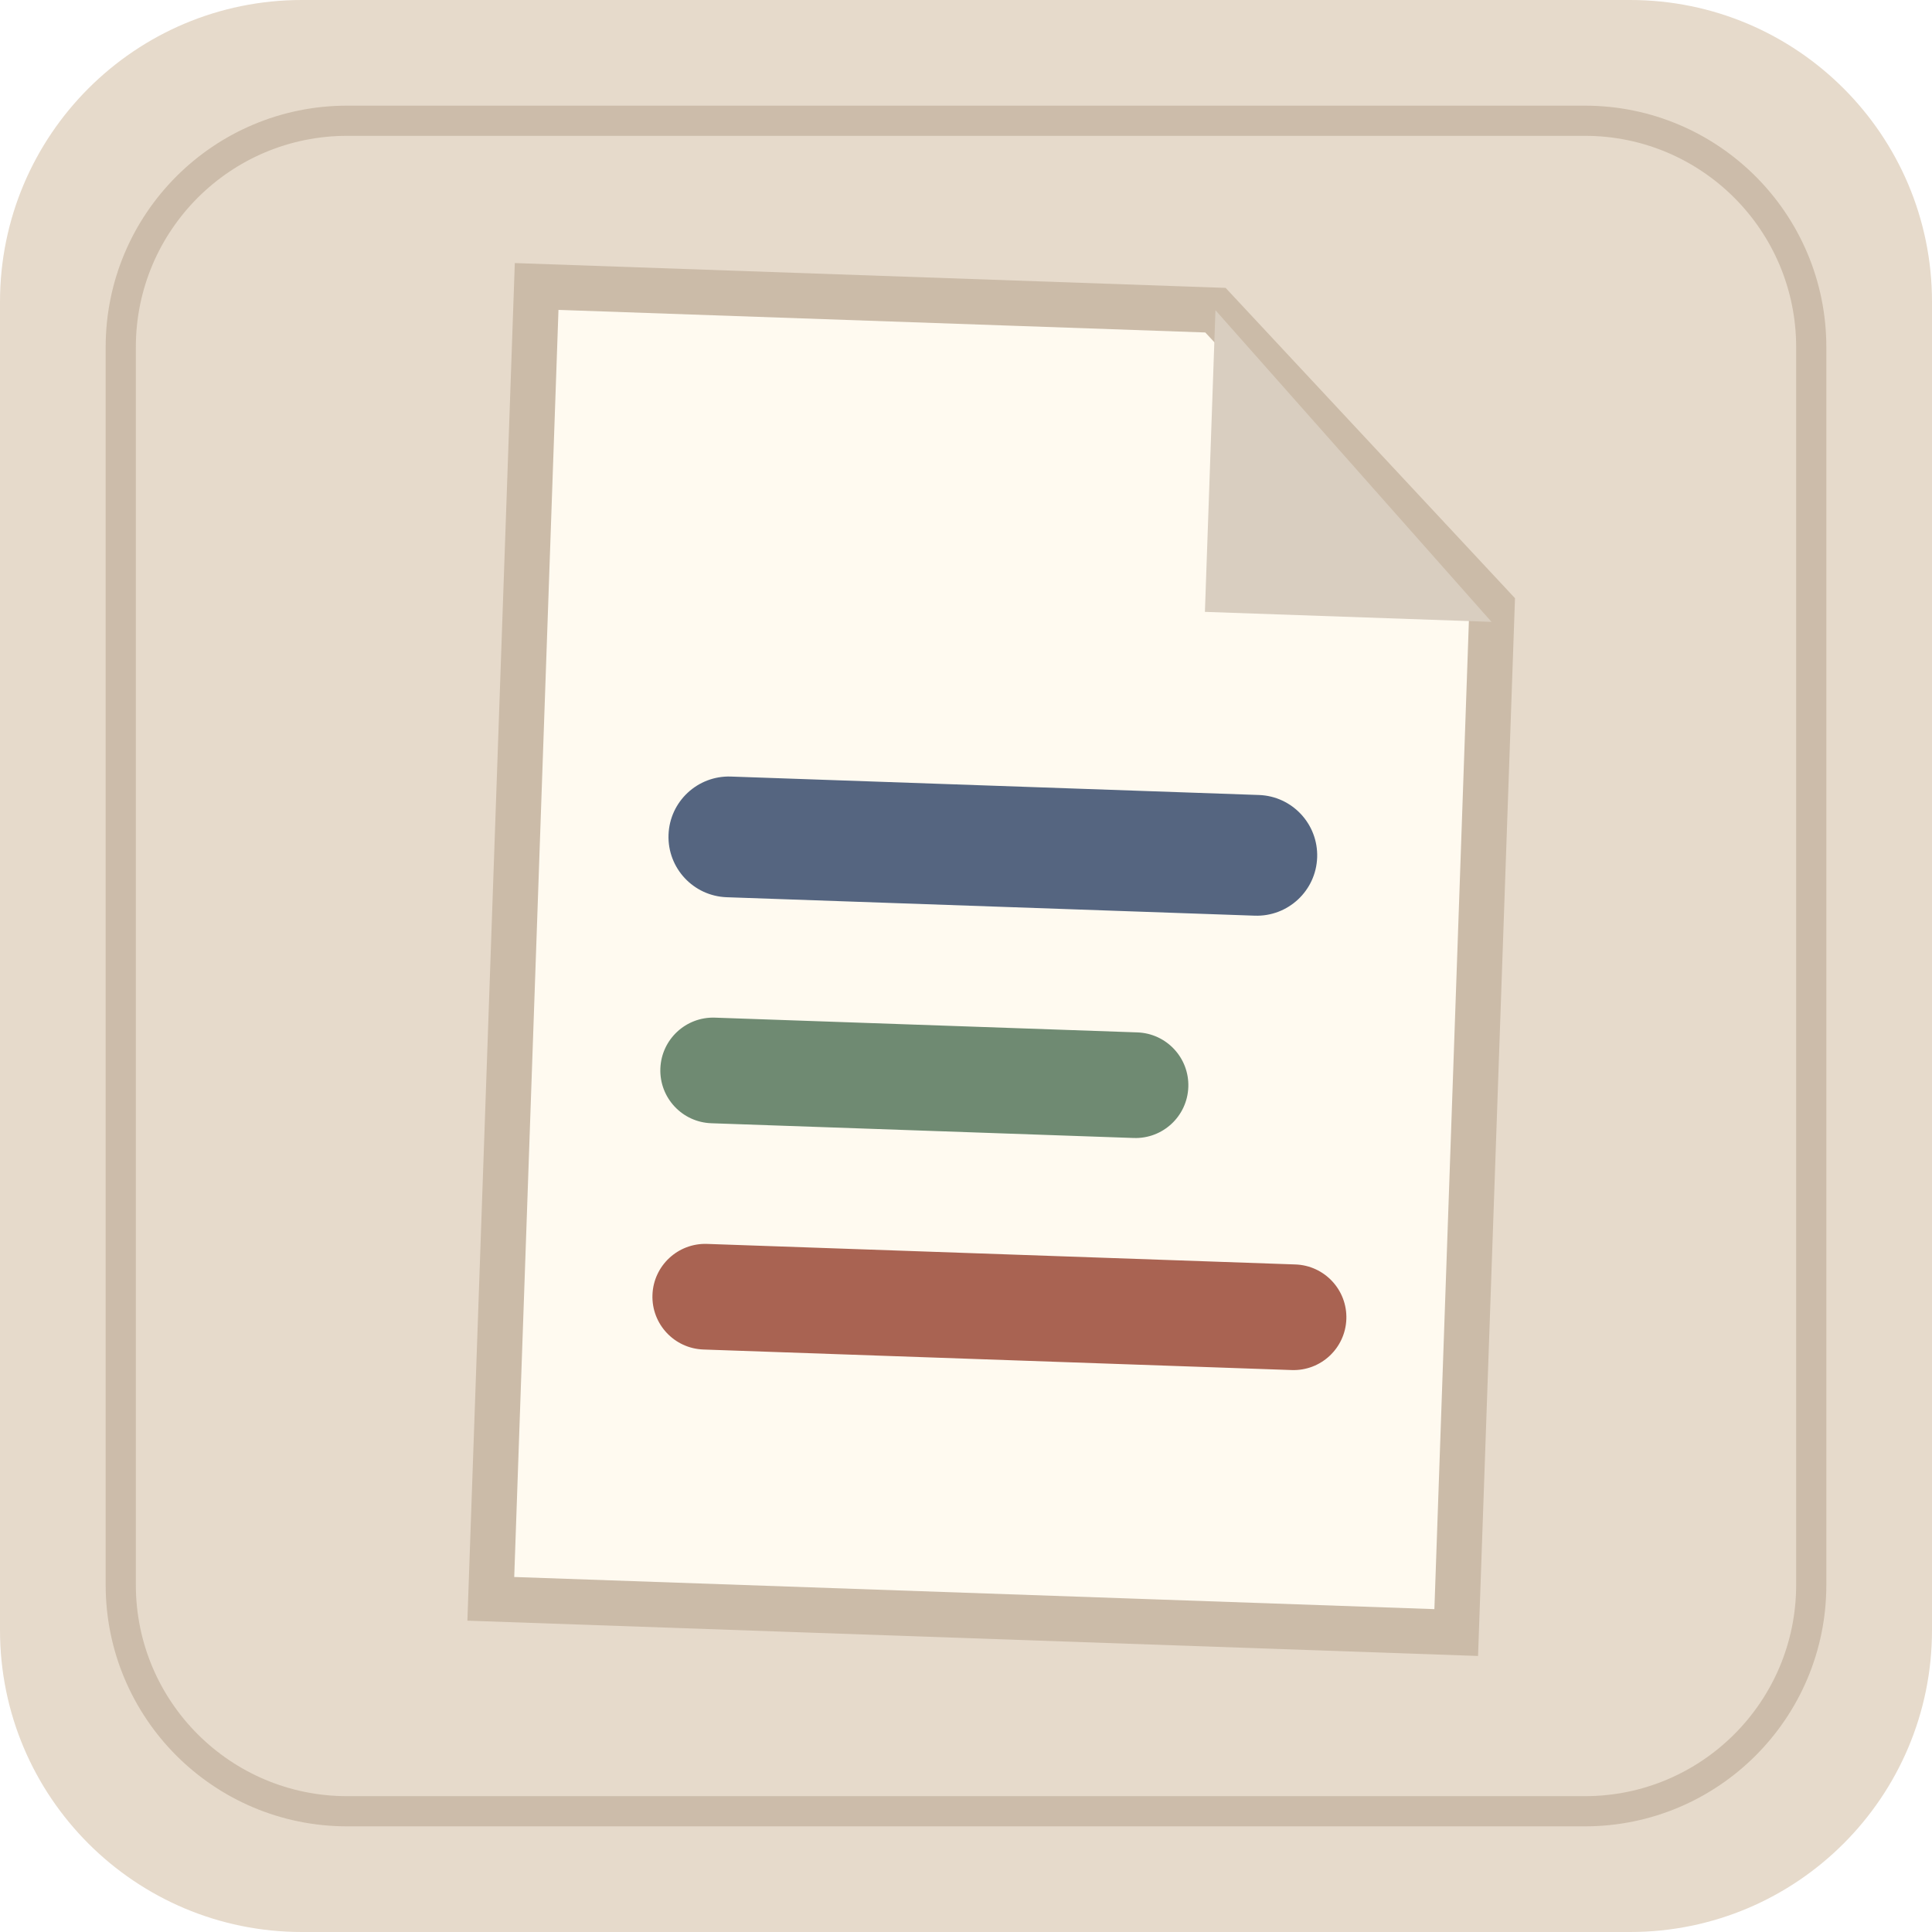
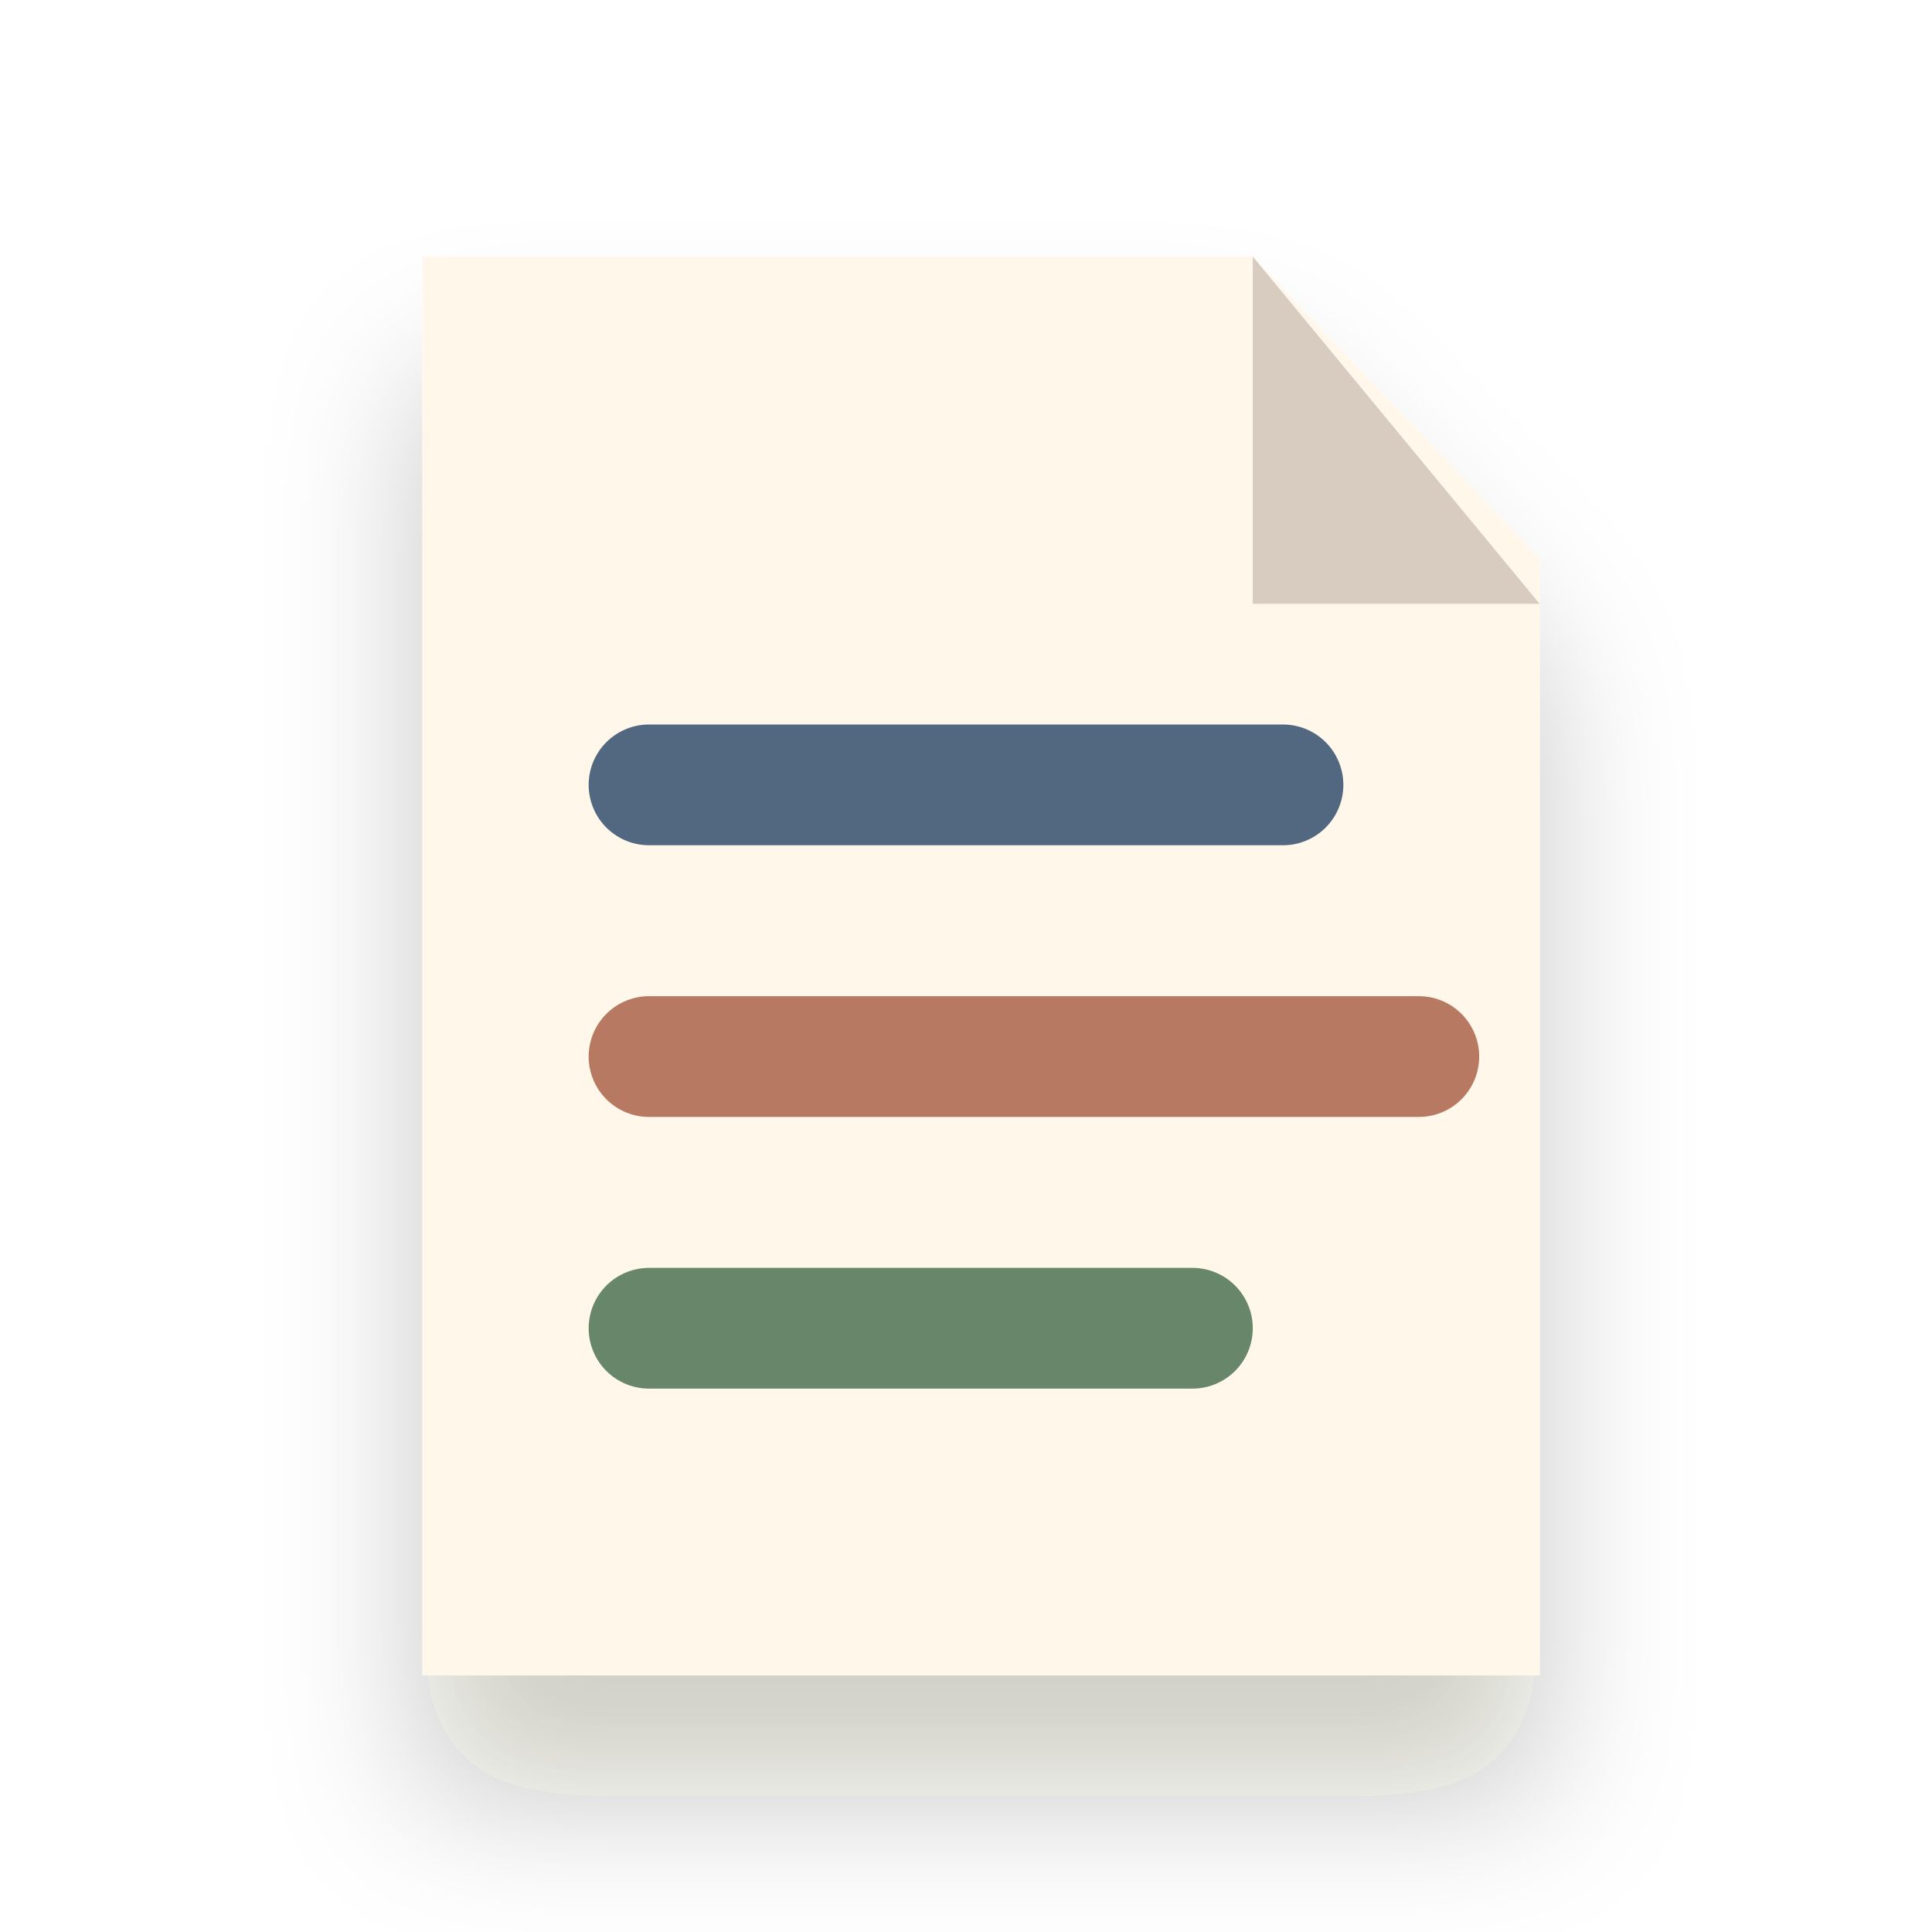
<svg xmlns="http://www.w3.org/2000/svg" viewBox="0 0 128 128" role="img" aria-label="Paper icon">
-   <rect width="128" height="128" rx="20" fill="#e6dacb" />
-   <rect x="8" y="8" width="112" height="112" rx="15" fill="none" stroke="#cbbba8" stroke-width="2" opacity=".95" />
-   <g transform="rotate(2 64 64)">
-     <path d="M34 20h45l19 19v68H34z" fill="#fffaf0" stroke="#cbbba8" stroke-width="3" />
-     <path d="M79 20v20h19z" fill="#d9cec0" />
-     <rect x="44" y="52" width="43" height="8" rx="4" fill="#556580" />
-     <rect x="44" y="68" width="35" height="7" rx="3.5" fill="#6f8a72" />
-     <rect x="44" y="83" width="46" height="7" rx="3.5" fill="#a96352" />
+   <defs>
+     <filter id="depth" x="-40%" y="-40%" width="180%" height="180%">
+       <feDropShadow dx="0" dy="8" stdDeviation="5" flood-color="#2b2118" flood-opacity=".22" />
+     </filter>
+     <linearGradient id="soft" x1="18" x2="110" y1="18" y2="112" gradientUnits="userSpaceOnUse">
+       <stop stop-color="#fffaf2" />
+       <stop offset="1" stop-color="#e5d8ca" />
+     </linearGradient>
+     <linearGradient id="warm" x1="20" x2="108" y1="20" y2="108" gradientUnits="userSpaceOnUse">
+       <stop stop-color="#ddaaa2" />
+       <stop offset="1" stop-color="#ad715e" />
+     </linearGradient>
+     <linearGradient id="cool" x1="20" x2="108" y1="20" y2="108" gradientUnits="userSpaceOnUse">
+       <stop stop-color="#7fa9a2" />
+       <stop offset="1" stop-color="#456f77" />
+     </linearGradient>
+   </defs>
+   <g filter="url(#depth)">
+     <path d="M28 17h55l19 20v74H28z" fill="#fff7ea" />
+     <path d="M83 17v23h19" fill="#d8ccc0" />
+     <path d="M43 52h42" stroke="#516780" stroke-width="8" stroke-linecap="round" />
+     <path d="M43 70h51" stroke="#b87963" stroke-width="8" stroke-linecap="round" />
+     <path d="M43 88h36" stroke="#68866a" stroke-width="8" stroke-linecap="round" />
  </g>
</svg>
